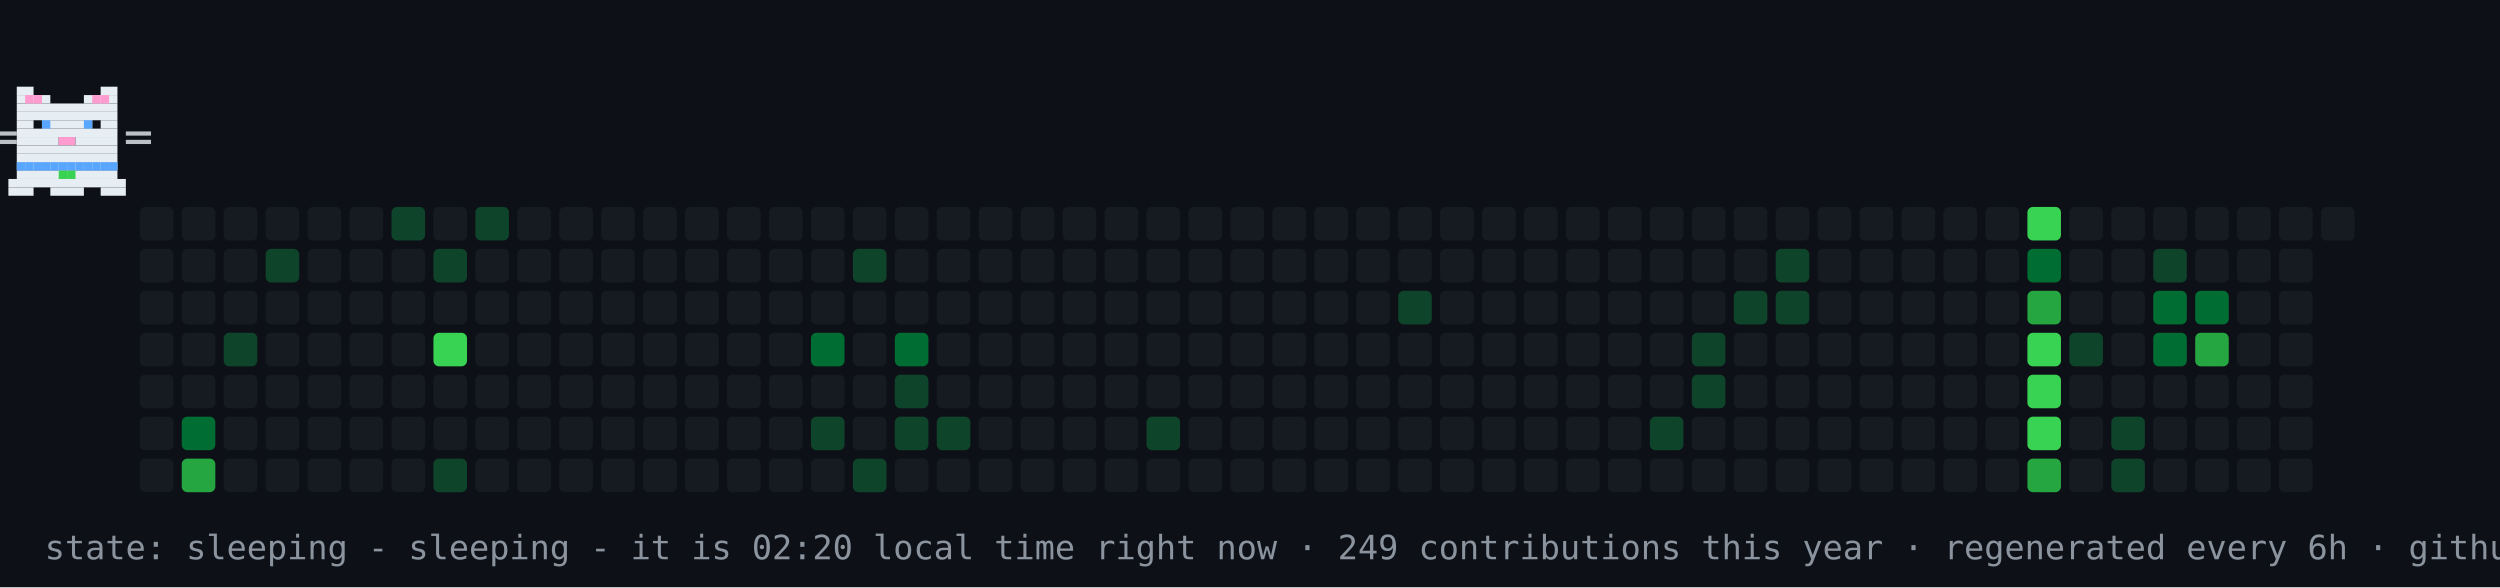
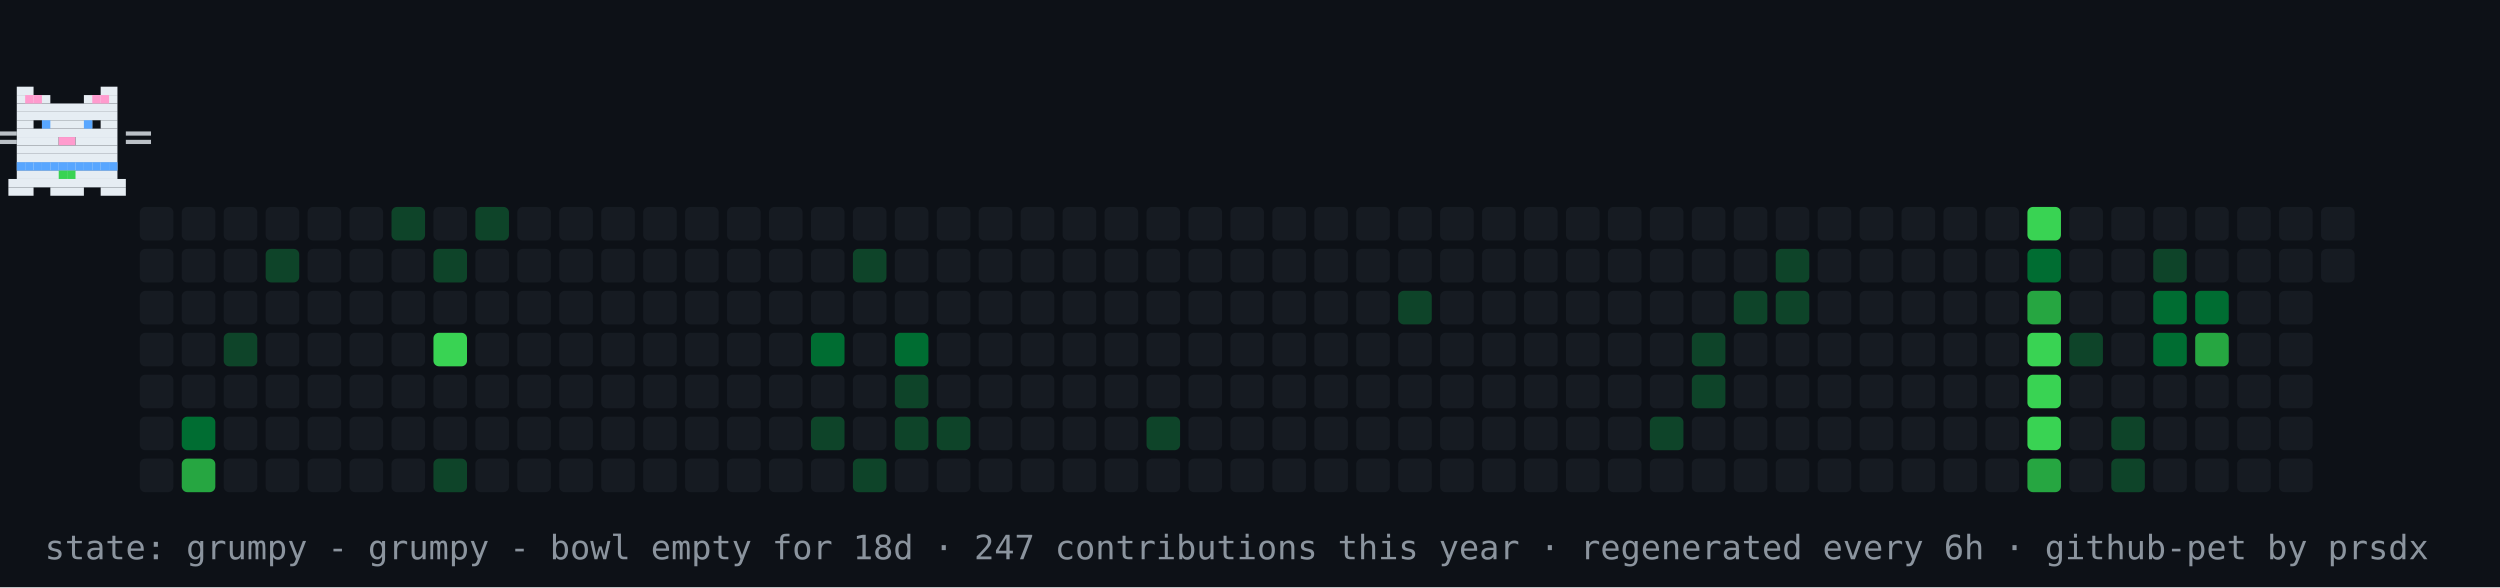
- <svg xmlns="http://www.w3.org/2000/svg" width="894" height="210" viewBox="0 0 894 210" role="img" aria-label="contribution graph cat: sleeping">
+ <svg xmlns="http://www.w3.org/2000/svg" width="894" height="210" viewBox="0 0 894 210" role="img" aria-label="contribution graph cat: grumpy">
  <rect width="894" height="210" fill="#0d1117" />
  <rect x="50" y="74" width="12" height="12" rx="2" fill="#161b22" />
  <rect x="50" y="89" width="12" height="12" rx="2" fill="#161b22" />
  <rect x="50" y="104" width="12" height="12" rx="2" fill="#161b22" />
  <rect x="50" y="119" width="12" height="12" rx="2" fill="#161b22" />
  <rect x="50" y="134" width="12" height="12" rx="2" fill="#161b22" />
  <rect x="50" y="149" width="12" height="12" rx="2" fill="#161b22" />
  <rect x="50" y="164" width="12" height="12" rx="2" fill="#161b22" />
  <rect x="65" y="74" width="12" height="12" rx="2" fill="#161b22" />
  <rect x="65" y="89" width="12" height="12" rx="2" fill="#161b22" />
  <rect x="65" y="104" width="12" height="12" rx="2" fill="#161b22" />
  <rect x="65" y="119" width="12" height="12" rx="2" fill="#161b22" />
  <rect x="65" y="134" width="12" height="12" rx="2" fill="#161b22" />
  <rect x="65" y="149" width="12" height="12" rx="2" fill="#006d32" />
  <rect x="65" y="164" width="12" height="12" rx="2" fill="#26a641" />
  <rect x="80" y="74" width="12" height="12" rx="2" fill="#161b22" />
  <rect x="80" y="89" width="12" height="12" rx="2" fill="#161b22" />
  <rect x="80" y="104" width="12" height="12" rx="2" fill="#161b22" />
  <rect x="80" y="119" width="12" height="12" rx="2" fill="#0e4429" />
  <rect x="80" y="134" width="12" height="12" rx="2" fill="#161b22" />
  <rect x="80" y="149" width="12" height="12" rx="2" fill="#161b22" />
  <rect x="80" y="164" width="12" height="12" rx="2" fill="#161b22" />
  <rect x="95" y="74" width="12" height="12" rx="2" fill="#161b22" />
  <rect x="95" y="89" width="12" height="12" rx="2" fill="#0e4429" />
  <rect x="95" y="104" width="12" height="12" rx="2" fill="#161b22" />
  <rect x="95" y="119" width="12" height="12" rx="2" fill="#161b22" />
  <rect x="95" y="134" width="12" height="12" rx="2" fill="#161b22" />
  <rect x="95" y="149" width="12" height="12" rx="2" fill="#161b22" />
  <rect x="95" y="164" width="12" height="12" rx="2" fill="#161b22" />
  <rect x="110" y="74" width="12" height="12" rx="2" fill="#161b22" />
  <rect x="110" y="89" width="12" height="12" rx="2" fill="#161b22" />
  <rect x="110" y="104" width="12" height="12" rx="2" fill="#161b22" />
  <rect x="110" y="119" width="12" height="12" rx="2" fill="#161b22" />
  <rect x="110" y="134" width="12" height="12" rx="2" fill="#161b22" />
  <rect x="110" y="149" width="12" height="12" rx="2" fill="#161b22" />
  <rect x="110" y="164" width="12" height="12" rx="2" fill="#161b22" />
  <rect x="125" y="74" width="12" height="12" rx="2" fill="#161b22" />
  <rect x="125" y="89" width="12" height="12" rx="2" fill="#161b22" />
  <rect x="125" y="104" width="12" height="12" rx="2" fill="#161b22" />
  <rect x="125" y="119" width="12" height="12" rx="2" fill="#161b22" />
  <rect x="125" y="134" width="12" height="12" rx="2" fill="#161b22" />
  <rect x="125" y="149" width="12" height="12" rx="2" fill="#161b22" />
  <rect x="125" y="164" width="12" height="12" rx="2" fill="#161b22" />
  <rect x="140" y="74" width="12" height="12" rx="2" fill="#0e4429" />
  <rect x="140" y="89" width="12" height="12" rx="2" fill="#161b22" />
  <rect x="140" y="104" width="12" height="12" rx="2" fill="#161b22" />
  <rect x="140" y="119" width="12" height="12" rx="2" fill="#161b22" />
  <rect x="140" y="134" width="12" height="12" rx="2" fill="#161b22" />
  <rect x="140" y="149" width="12" height="12" rx="2" fill="#161b22" />
  <rect x="140" y="164" width="12" height="12" rx="2" fill="#161b22" />
  <rect x="155" y="74" width="12" height="12" rx="2" fill="#161b22" />
  <rect x="155" y="89" width="12" height="12" rx="2" fill="#0e4429" />
  <rect x="155" y="104" width="12" height="12" rx="2" fill="#161b22" />
  <rect x="155" y="119" width="12" height="12" rx="2" fill="#39d353" />
  <rect x="155" y="134" width="12" height="12" rx="2" fill="#161b22" />
  <rect x="155" y="149" width="12" height="12" rx="2" fill="#161b22" />
  <rect x="155" y="164" width="12" height="12" rx="2" fill="#0e4429" />
  <rect x="170" y="74" width="12" height="12" rx="2" fill="#0e4429" />
  <rect x="170" y="89" width="12" height="12" rx="2" fill="#161b22" />
  <rect x="170" y="104" width="12" height="12" rx="2" fill="#161b22" />
  <rect x="170" y="119" width="12" height="12" rx="2" fill="#161b22" />
  <rect x="170" y="134" width="12" height="12" rx="2" fill="#161b22" />
  <rect x="170" y="149" width="12" height="12" rx="2" fill="#161b22" />
  <rect x="170" y="164" width="12" height="12" rx="2" fill="#161b22" />
  <rect x="185" y="74" width="12" height="12" rx="2" fill="#161b22" />
  <rect x="185" y="89" width="12" height="12" rx="2" fill="#161b22" />
  <rect x="185" y="104" width="12" height="12" rx="2" fill="#161b22" />
  <rect x="185" y="119" width="12" height="12" rx="2" fill="#161b22" />
  <rect x="185" y="134" width="12" height="12" rx="2" fill="#161b22" />
  <rect x="185" y="149" width="12" height="12" rx="2" fill="#161b22" />
  <rect x="185" y="164" width="12" height="12" rx="2" fill="#161b22" />
  <rect x="200" y="74" width="12" height="12" rx="2" fill="#161b22" />
  <rect x="200" y="89" width="12" height="12" rx="2" fill="#161b22" />
  <rect x="200" y="104" width="12" height="12" rx="2" fill="#161b22" />
  <rect x="200" y="119" width="12" height="12" rx="2" fill="#161b22" />
  <rect x="200" y="134" width="12" height="12" rx="2" fill="#161b22" />
  <rect x="200" y="149" width="12" height="12" rx="2" fill="#161b22" />
  <rect x="200" y="164" width="12" height="12" rx="2" fill="#161b22" />
  <rect x="215" y="74" width="12" height="12" rx="2" fill="#161b22" />
  <rect x="215" y="89" width="12" height="12" rx="2" fill="#161b22" />
  <rect x="215" y="104" width="12" height="12" rx="2" fill="#161b22" />
  <rect x="215" y="119" width="12" height="12" rx="2" fill="#161b22" />
  <rect x="215" y="134" width="12" height="12" rx="2" fill="#161b22" />
  <rect x="215" y="149" width="12" height="12" rx="2" fill="#161b22" />
  <rect x="215" y="164" width="12" height="12" rx="2" fill="#161b22" />
  <rect x="230" y="74" width="12" height="12" rx="2" fill="#161b22" />
  <rect x="230" y="89" width="12" height="12" rx="2" fill="#161b22" />
  <rect x="230" y="104" width="12" height="12" rx="2" fill="#161b22" />
  <rect x="230" y="119" width="12" height="12" rx="2" fill="#161b22" />
  <rect x="230" y="134" width="12" height="12" rx="2" fill="#161b22" />
  <rect x="230" y="149" width="12" height="12" rx="2" fill="#161b22" />
  <rect x="230" y="164" width="12" height="12" rx="2" fill="#161b22" />
  <rect x="245" y="74" width="12" height="12" rx="2" fill="#161b22" />
  <rect x="245" y="89" width="12" height="12" rx="2" fill="#161b22" />
  <rect x="245" y="104" width="12" height="12" rx="2" fill="#161b22" />
  <rect x="245" y="119" width="12" height="12" rx="2" fill="#161b22" />
  <rect x="245" y="134" width="12" height="12" rx="2" fill="#161b22" />
  <rect x="245" y="149" width="12" height="12" rx="2" fill="#161b22" />
  <rect x="245" y="164" width="12" height="12" rx="2" fill="#161b22" />
  <rect x="260" y="74" width="12" height="12" rx="2" fill="#161b22" />
  <rect x="260" y="89" width="12" height="12" rx="2" fill="#161b22" />
  <rect x="260" y="104" width="12" height="12" rx="2" fill="#161b22" />
  <rect x="260" y="119" width="12" height="12" rx="2" fill="#161b22" />
  <rect x="260" y="134" width="12" height="12" rx="2" fill="#161b22" />
  <rect x="260" y="149" width="12" height="12" rx="2" fill="#161b22" />
  <rect x="260" y="164" width="12" height="12" rx="2" fill="#161b22" />
  <rect x="275" y="74" width="12" height="12" rx="2" fill="#161b22" />
  <rect x="275" y="89" width="12" height="12" rx="2" fill="#161b22" />
  <rect x="275" y="104" width="12" height="12" rx="2" fill="#161b22" />
  <rect x="275" y="119" width="12" height="12" rx="2" fill="#161b22" />
  <rect x="275" y="134" width="12" height="12" rx="2" fill="#161b22" />
  <rect x="275" y="149" width="12" height="12" rx="2" fill="#161b22" />
  <rect x="275" y="164" width="12" height="12" rx="2" fill="#161b22" />
  <rect x="290" y="74" width="12" height="12" rx="2" fill="#161b22" />
  <rect x="290" y="89" width="12" height="12" rx="2" fill="#161b22" />
  <rect x="290" y="104" width="12" height="12" rx="2" fill="#161b22" />
  <rect x="290" y="119" width="12" height="12" rx="2" fill="#006d32" />
  <rect x="290" y="134" width="12" height="12" rx="2" fill="#161b22" />
  <rect x="290" y="149" width="12" height="12" rx="2" fill="#0e4429" />
  <rect x="290" y="164" width="12" height="12" rx="2" fill="#161b22" />
  <rect x="305" y="74" width="12" height="12" rx="2" fill="#161b22" />
  <rect x="305" y="89" width="12" height="12" rx="2" fill="#0e4429" />
  <rect x="305" y="104" width="12" height="12" rx="2" fill="#161b22" />
  <rect x="305" y="119" width="12" height="12" rx="2" fill="#161b22" />
  <rect x="305" y="134" width="12" height="12" rx="2" fill="#161b22" />
  <rect x="305" y="149" width="12" height="12" rx="2" fill="#161b22" />
  <rect x="305" y="164" width="12" height="12" rx="2" fill="#0e4429" />
  <rect x="320" y="74" width="12" height="12" rx="2" fill="#161b22" />
  <rect x="320" y="89" width="12" height="12" rx="2" fill="#161b22" />
  <rect x="320" y="104" width="12" height="12" rx="2" fill="#161b22" />
  <rect x="320" y="119" width="12" height="12" rx="2" fill="#006d32" />
  <rect x="320" y="134" width="12" height="12" rx="2" fill="#0e4429" />
  <rect x="320" y="149" width="12" height="12" rx="2" fill="#0e4429" />
  <rect x="320" y="164" width="12" height="12" rx="2" fill="#161b22" />
  <rect x="335" y="74" width="12" height="12" rx="2" fill="#161b22" />
  <rect x="335" y="89" width="12" height="12" rx="2" fill="#161b22" />
  <rect x="335" y="104" width="12" height="12" rx="2" fill="#161b22" />
  <rect x="335" y="119" width="12" height="12" rx="2" fill="#161b22" />
  <rect x="335" y="134" width="12" height="12" rx="2" fill="#161b22" />
  <rect x="335" y="149" width="12" height="12" rx="2" fill="#0e4429" />
  <rect x="335" y="164" width="12" height="12" rx="2" fill="#161b22" />
  <rect x="350" y="74" width="12" height="12" rx="2" fill="#161b22" />
  <rect x="350" y="89" width="12" height="12" rx="2" fill="#161b22" />
  <rect x="350" y="104" width="12" height="12" rx="2" fill="#161b22" />
  <rect x="350" y="119" width="12" height="12" rx="2" fill="#161b22" />
  <rect x="350" y="134" width="12" height="12" rx="2" fill="#161b22" />
  <rect x="350" y="149" width="12" height="12" rx="2" fill="#161b22" />
  <rect x="350" y="164" width="12" height="12" rx="2" fill="#161b22" />
  <rect x="365" y="74" width="12" height="12" rx="2" fill="#161b22" />
  <rect x="365" y="89" width="12" height="12" rx="2" fill="#161b22" />
  <rect x="365" y="104" width="12" height="12" rx="2" fill="#161b22" />
  <rect x="365" y="119" width="12" height="12" rx="2" fill="#161b22" />
  <rect x="365" y="134" width="12" height="12" rx="2" fill="#161b22" />
  <rect x="365" y="149" width="12" height="12" rx="2" fill="#161b22" />
  <rect x="365" y="164" width="12" height="12" rx="2" fill="#161b22" />
  <rect x="380" y="74" width="12" height="12" rx="2" fill="#161b22" />
  <rect x="380" y="89" width="12" height="12" rx="2" fill="#161b22" />
  <rect x="380" y="104" width="12" height="12" rx="2" fill="#161b22" />
  <rect x="380" y="119" width="12" height="12" rx="2" fill="#161b22" />
  <rect x="380" y="134" width="12" height="12" rx="2" fill="#161b22" />
  <rect x="380" y="149" width="12" height="12" rx="2" fill="#161b22" />
  <rect x="380" y="164" width="12" height="12" rx="2" fill="#161b22" />
  <rect x="395" y="74" width="12" height="12" rx="2" fill="#161b22" />
  <rect x="395" y="89" width="12" height="12" rx="2" fill="#161b22" />
  <rect x="395" y="104" width="12" height="12" rx="2" fill="#161b22" />
  <rect x="395" y="119" width="12" height="12" rx="2" fill="#161b22" />
  <rect x="395" y="134" width="12" height="12" rx="2" fill="#161b22" />
  <rect x="395" y="149" width="12" height="12" rx="2" fill="#161b22" />
  <rect x="395" y="164" width="12" height="12" rx="2" fill="#161b22" />
  <rect x="410" y="74" width="12" height="12" rx="2" fill="#161b22" />
  <rect x="410" y="89" width="12" height="12" rx="2" fill="#161b22" />
  <rect x="410" y="104" width="12" height="12" rx="2" fill="#161b22" />
  <rect x="410" y="119" width="12" height="12" rx="2" fill="#161b22" />
  <rect x="410" y="134" width="12" height="12" rx="2" fill="#161b22" />
  <rect x="410" y="149" width="12" height="12" rx="2" fill="#0e4429" />
  <rect x="410" y="164" width="12" height="12" rx="2" fill="#161b22" />
  <rect x="425" y="74" width="12" height="12" rx="2" fill="#161b22" />
  <rect x="425" y="89" width="12" height="12" rx="2" fill="#161b22" />
  <rect x="425" y="104" width="12" height="12" rx="2" fill="#161b22" />
  <rect x="425" y="119" width="12" height="12" rx="2" fill="#161b22" />
  <rect x="425" y="134" width="12" height="12" rx="2" fill="#161b22" />
  <rect x="425" y="149" width="12" height="12" rx="2" fill="#161b22" />
  <rect x="425" y="164" width="12" height="12" rx="2" fill="#161b22" />
  <rect x="440" y="74" width="12" height="12" rx="2" fill="#161b22" />
  <rect x="440" y="89" width="12" height="12" rx="2" fill="#161b22" />
  <rect x="440" y="104" width="12" height="12" rx="2" fill="#161b22" />
  <rect x="440" y="119" width="12" height="12" rx="2" fill="#161b22" />
  <rect x="440" y="134" width="12" height="12" rx="2" fill="#161b22" />
  <rect x="440" y="149" width="12" height="12" rx="2" fill="#161b22" />
  <rect x="440" y="164" width="12" height="12" rx="2" fill="#161b22" />
  <rect x="455" y="74" width="12" height="12" rx="2" fill="#161b22" />
  <rect x="455" y="89" width="12" height="12" rx="2" fill="#161b22" />
  <rect x="455" y="104" width="12" height="12" rx="2" fill="#161b22" />
  <rect x="455" y="119" width="12" height="12" rx="2" fill="#161b22" />
  <rect x="455" y="134" width="12" height="12" rx="2" fill="#161b22" />
  <rect x="455" y="149" width="12" height="12" rx="2" fill="#161b22" />
  <rect x="455" y="164" width="12" height="12" rx="2" fill="#161b22" />
  <rect x="470" y="74" width="12" height="12" rx="2" fill="#161b22" />
  <rect x="470" y="89" width="12" height="12" rx="2" fill="#161b22" />
  <rect x="470" y="104" width="12" height="12" rx="2" fill="#161b22" />
  <rect x="470" y="119" width="12" height="12" rx="2" fill="#161b22" />
  <rect x="470" y="134" width="12" height="12" rx="2" fill="#161b22" />
  <rect x="470" y="149" width="12" height="12" rx="2" fill="#161b22" />
  <rect x="470" y="164" width="12" height="12" rx="2" fill="#161b22" />
  <rect x="485" y="74" width="12" height="12" rx="2" fill="#161b22" />
  <rect x="485" y="89" width="12" height="12" rx="2" fill="#161b22" />
  <rect x="485" y="104" width="12" height="12" rx="2" fill="#161b22" />
  <rect x="485" y="119" width="12" height="12" rx="2" fill="#161b22" />
  <rect x="485" y="134" width="12" height="12" rx="2" fill="#161b22" />
  <rect x="485" y="149" width="12" height="12" rx="2" fill="#161b22" />
  <rect x="485" y="164" width="12" height="12" rx="2" fill="#161b22" />
  <rect x="500" y="74" width="12" height="12" rx="2" fill="#161b22" />
  <rect x="500" y="89" width="12" height="12" rx="2" fill="#161b22" />
  <rect x="500" y="104" width="12" height="12" rx="2" fill="#0e4429" />
  <rect x="500" y="119" width="12" height="12" rx="2" fill="#161b22" />
  <rect x="500" y="134" width="12" height="12" rx="2" fill="#161b22" />
  <rect x="500" y="149" width="12" height="12" rx="2" fill="#161b22" />
  <rect x="500" y="164" width="12" height="12" rx="2" fill="#161b22" />
  <rect x="515" y="74" width="12" height="12" rx="2" fill="#161b22" />
  <rect x="515" y="89" width="12" height="12" rx="2" fill="#161b22" />
  <rect x="515" y="104" width="12" height="12" rx="2" fill="#161b22" />
  <rect x="515" y="119" width="12" height="12" rx="2" fill="#161b22" />
  <rect x="515" y="134" width="12" height="12" rx="2" fill="#161b22" />
  <rect x="515" y="149" width="12" height="12" rx="2" fill="#161b22" />
  <rect x="515" y="164" width="12" height="12" rx="2" fill="#161b22" />
  <rect x="530" y="74" width="12" height="12" rx="2" fill="#161b22" />
  <rect x="530" y="89" width="12" height="12" rx="2" fill="#161b22" />
  <rect x="530" y="104" width="12" height="12" rx="2" fill="#161b22" />
  <rect x="530" y="119" width="12" height="12" rx="2" fill="#161b22" />
  <rect x="530" y="134" width="12" height="12" rx="2" fill="#161b22" />
  <rect x="530" y="149" width="12" height="12" rx="2" fill="#161b22" />
  <rect x="530" y="164" width="12" height="12" rx="2" fill="#161b22" />
  <rect x="545" y="74" width="12" height="12" rx="2" fill="#161b22" />
  <rect x="545" y="89" width="12" height="12" rx="2" fill="#161b22" />
  <rect x="545" y="104" width="12" height="12" rx="2" fill="#161b22" />
  <rect x="545" y="119" width="12" height="12" rx="2" fill="#161b22" />
  <rect x="545" y="134" width="12" height="12" rx="2" fill="#161b22" />
  <rect x="545" y="149" width="12" height="12" rx="2" fill="#161b22" />
  <rect x="545" y="164" width="12" height="12" rx="2" fill="#161b22" />
  <rect x="560" y="74" width="12" height="12" rx="2" fill="#161b22" />
  <rect x="560" y="89" width="12" height="12" rx="2" fill="#161b22" />
  <rect x="560" y="104" width="12" height="12" rx="2" fill="#161b22" />
  <rect x="560" y="119" width="12" height="12" rx="2" fill="#161b22" />
  <rect x="560" y="134" width="12" height="12" rx="2" fill="#161b22" />
  <rect x="560" y="149" width="12" height="12" rx="2" fill="#161b22" />
  <rect x="560" y="164" width="12" height="12" rx="2" fill="#161b22" />
  <rect x="575" y="74" width="12" height="12" rx="2" fill="#161b22" />
  <rect x="575" y="89" width="12" height="12" rx="2" fill="#161b22" />
  <rect x="575" y="104" width="12" height="12" rx="2" fill="#161b22" />
  <rect x="575" y="119" width="12" height="12" rx="2" fill="#161b22" />
  <rect x="575" y="134" width="12" height="12" rx="2" fill="#161b22" />
  <rect x="575" y="149" width="12" height="12" rx="2" fill="#161b22" />
  <rect x="575" y="164" width="12" height="12" rx="2" fill="#161b22" />
  <rect x="590" y="74" width="12" height="12" rx="2" fill="#161b22" />
  <rect x="590" y="89" width="12" height="12" rx="2" fill="#161b22" />
  <rect x="590" y="104" width="12" height="12" rx="2" fill="#161b22" />
  <rect x="590" y="119" width="12" height="12" rx="2" fill="#161b22" />
  <rect x="590" y="134" width="12" height="12" rx="2" fill="#161b22" />
  <rect x="590" y="149" width="12" height="12" rx="2" fill="#0e4429" />
  <rect x="590" y="164" width="12" height="12" rx="2" fill="#161b22" />
  <rect x="605" y="74" width="12" height="12" rx="2" fill="#161b22" />
  <rect x="605" y="89" width="12" height="12" rx="2" fill="#161b22" />
  <rect x="605" y="104" width="12" height="12" rx="2" fill="#161b22" />
  <rect x="605" y="119" width="12" height="12" rx="2" fill="#0e4429" />
  <rect x="605" y="134" width="12" height="12" rx="2" fill="#0e4429" />
  <rect x="605" y="149" width="12" height="12" rx="2" fill="#161b22" />
  <rect x="605" y="164" width="12" height="12" rx="2" fill="#161b22" />
  <rect x="620" y="74" width="12" height="12" rx="2" fill="#161b22" />
  <rect x="620" y="89" width="12" height="12" rx="2" fill="#161b22" />
  <rect x="620" y="104" width="12" height="12" rx="2" fill="#0e4429" />
  <rect x="620" y="119" width="12" height="12" rx="2" fill="#161b22" />
  <rect x="620" y="134" width="12" height="12" rx="2" fill="#161b22" />
  <rect x="620" y="149" width="12" height="12" rx="2" fill="#161b22" />
  <rect x="620" y="164" width="12" height="12" rx="2" fill="#161b22" />
  <rect x="635" y="74" width="12" height="12" rx="2" fill="#161b22" />
  <rect x="635" y="89" width="12" height="12" rx="2" fill="#0e4429" />
  <rect x="635" y="104" width="12" height="12" rx="2" fill="#0e4429" />
  <rect x="635" y="119" width="12" height="12" rx="2" fill="#161b22" />
  <rect x="635" y="134" width="12" height="12" rx="2" fill="#161b22" />
  <rect x="635" y="149" width="12" height="12" rx="2" fill="#161b22" />
  <rect x="635" y="164" width="12" height="12" rx="2" fill="#161b22" />
  <rect x="650" y="74" width="12" height="12" rx="2" fill="#161b22" />
  <rect x="650" y="89" width="12" height="12" rx="2" fill="#161b22" />
  <rect x="650" y="104" width="12" height="12" rx="2" fill="#161b22" />
  <rect x="650" y="119" width="12" height="12" rx="2" fill="#161b22" />
  <rect x="650" y="134" width="12" height="12" rx="2" fill="#161b22" />
  <rect x="650" y="149" width="12" height="12" rx="2" fill="#161b22" />
  <rect x="650" y="164" width="12" height="12" rx="2" fill="#161b22" />
  <rect x="665" y="74" width="12" height="12" rx="2" fill="#161b22" />
  <rect x="665" y="89" width="12" height="12" rx="2" fill="#161b22" />
  <rect x="665" y="104" width="12" height="12" rx="2" fill="#161b22" />
  <rect x="665" y="119" width="12" height="12" rx="2" fill="#161b22" />
  <rect x="665" y="134" width="12" height="12" rx="2" fill="#161b22" />
  <rect x="665" y="149" width="12" height="12" rx="2" fill="#161b22" />
  <rect x="665" y="164" width="12" height="12" rx="2" fill="#161b22" />
  <rect x="680" y="74" width="12" height="12" rx="2" fill="#161b22" />
  <rect x="680" y="89" width="12" height="12" rx="2" fill="#161b22" />
  <rect x="680" y="104" width="12" height="12" rx="2" fill="#161b22" />
  <rect x="680" y="119" width="12" height="12" rx="2" fill="#161b22" />
  <rect x="680" y="134" width="12" height="12" rx="2" fill="#161b22" />
  <rect x="680" y="149" width="12" height="12" rx="2" fill="#161b22" />
  <rect x="680" y="164" width="12" height="12" rx="2" fill="#161b22" />
  <rect x="695" y="74" width="12" height="12" rx="2" fill="#161b22" />
  <rect x="695" y="89" width="12" height="12" rx="2" fill="#161b22" />
  <rect x="695" y="104" width="12" height="12" rx="2" fill="#161b22" />
  <rect x="695" y="119" width="12" height="12" rx="2" fill="#161b22" />
  <rect x="695" y="134" width="12" height="12" rx="2" fill="#161b22" />
  <rect x="695" y="149" width="12" height="12" rx="2" fill="#161b22" />
  <rect x="695" y="164" width="12" height="12" rx="2" fill="#161b22" />
  <rect x="710" y="74" width="12" height="12" rx="2" fill="#161b22" />
  <rect x="710" y="89" width="12" height="12" rx="2" fill="#161b22" />
  <rect x="710" y="104" width="12" height="12" rx="2" fill="#161b22" />
  <rect x="710" y="119" width="12" height="12" rx="2" fill="#161b22" />
  <rect x="710" y="134" width="12" height="12" rx="2" fill="#161b22" />
  <rect x="710" y="149" width="12" height="12" rx="2" fill="#161b22" />
  <rect x="710" y="164" width="12" height="12" rx="2" fill="#161b22" />
  <rect x="725" y="74" width="12" height="12" rx="2" fill="#39d353" />
  <rect x="725" y="89" width="12" height="12" rx="2" fill="#006d32" />
  <rect x="725" y="104" width="12" height="12" rx="2" fill="#26a641" />
  <rect x="725" y="119" width="12" height="12" rx="2" fill="#39d353" />
  <rect x="725" y="134" width="12" height="12" rx="2" fill="#39d353" />
  <rect x="725" y="149" width="12" height="12" rx="2" fill="#39d353" />
  <rect x="725" y="164" width="12" height="12" rx="2" fill="#26a641" />
  <rect x="740" y="74" width="12" height="12" rx="2" fill="#161b22" />
  <rect x="740" y="89" width="12" height="12" rx="2" fill="#161b22" />
  <rect x="740" y="104" width="12" height="12" rx="2" fill="#161b22" />
  <rect x="740" y="119" width="12" height="12" rx="2" fill="#0e4429" />
  <rect x="740" y="134" width="12" height="12" rx="2" fill="#161b22" />
  <rect x="740" y="149" width="12" height="12" rx="2" fill="#161b22" />
  <rect x="740" y="164" width="12" height="12" rx="2" fill="#161b22" />
  <rect x="755" y="74" width="12" height="12" rx="2" fill="#161b22" />
  <rect x="755" y="89" width="12" height="12" rx="2" fill="#161b22" />
  <rect x="755" y="104" width="12" height="12" rx="2" fill="#161b22" />
  <rect x="755" y="119" width="12" height="12" rx="2" fill="#161b22" />
  <rect x="755" y="134" width="12" height="12" rx="2" fill="#161b22" />
  <rect x="755" y="149" width="12" height="12" rx="2" fill="#0e4429" />
  <rect x="755" y="164" width="12" height="12" rx="2" fill="#0e4429" />
  <rect x="770" y="74" width="12" height="12" rx="2" fill="#161b22" />
  <rect x="770" y="89" width="12" height="12" rx="2" fill="#0e4429" />
  <rect x="770" y="104" width="12" height="12" rx="2" fill="#006d32" />
  <rect x="770" y="119" width="12" height="12" rx="2" fill="#006d32" />
  <rect x="770" y="134" width="12" height="12" rx="2" fill="#161b22" />
  <rect x="770" y="149" width="12" height="12" rx="2" fill="#161b22" />
  <rect x="770" y="164" width="12" height="12" rx="2" fill="#161b22" />
  <rect x="785" y="74" width="12" height="12" rx="2" fill="#161b22" />
  <rect x="785" y="89" width="12" height="12" rx="2" fill="#161b22" />
  <rect x="785" y="104" width="12" height="12" rx="2" fill="#006d32" />
  <rect x="785" y="119" width="12" height="12" rx="2" fill="#26a641" />
  <rect x="785" y="134" width="12" height="12" rx="2" fill="#161b22" />
  <rect x="785" y="149" width="12" height="12" rx="2" fill="#161b22" />
  <rect x="785" y="164" width="12" height="12" rx="2" fill="#161b22" />
  <rect x="800" y="74" width="12" height="12" rx="2" fill="#161b22" />
  <rect x="800" y="89" width="12" height="12" rx="2" fill="#161b22" />
  <rect x="800" y="104" width="12" height="12" rx="2" fill="#161b22" />
  <rect x="800" y="119" width="12" height="12" rx="2" fill="#161b22" />
  <rect x="800" y="134" width="12" height="12" rx="2" fill="#161b22" />
  <rect x="800" y="149" width="12" height="12" rx="2" fill="#161b22" />
  <rect x="800" y="164" width="12" height="12" rx="2" fill="#161b22" />
  <rect x="815" y="74" width="12" height="12" rx="2" fill="#161b22" />
  <rect x="815" y="89" width="12" height="12" rx="2" fill="#161b22" />
  <rect x="815" y="104" width="12" height="12" rx="2" fill="#161b22" />
  <rect x="815" y="119" width="12" height="12" rx="2" fill="#161b22" />
  <rect x="815" y="134" width="12" height="12" rx="2" fill="#161b22" />
  <rect x="815" y="149" width="12" height="12" rx="2" fill="#161b22" />
  <rect x="815" y="164" width="12" height="12" rx="2" fill="#161b22" />
  <rect x="830" y="74" width="12" height="12" rx="2" fill="#161b22" />
+   <rect x="830" y="89" width="12" height="12" rx="2" fill="#161b22" />
  <g>
-     <animateTransform attributeName="transform" type="translate" values="50 0;791 0;791 0;50 0;50 0" keyTimes="0;0.45;0.5;0.95;1" dur="30s" repeatCount="indefinite" />
+     <animateTransform attributeName="transform" type="translate" values="50 0;791 0;791 0;50 0;50 0" keyTimes="0;0.45;0.5;0.95;1" dur="42s" repeatCount="indefinite" />
    <g>
      <animateTransform attributeName="transform" type="translate" values="0 0;0 -4;0 0" keyTimes="0;0.5;1" dur="0.9s" repeatCount="indefinite" />
      <rect x="6" y="31" width="6" height="3" fill="#e6edf3" />
      <rect x="36" y="31" width="6" height="3" fill="#e6edf3" />
      <rect x="6" y="34" width="12" height="3" fill="#e6edf3" />
      <rect x="30" y="34" width="12" height="3" fill="#e6edf3" />
      <rect x="6" y="37" width="36" height="3" fill="#e6edf3" />
      <rect x="6" y="40" width="36" height="3" fill="#e6edf3" />
      <rect x="6" y="43" width="6" height="3" fill="#e6edf3" />
      <rect x="15" y="43" width="18" height="3" fill="#e6edf3" />
      <rect x="36" y="43" width="6" height="3" fill="#e6edf3" />
      <rect x="6" y="46" width="36" height="3" fill="#e6edf3" />
      <rect x="6" y="49" width="15" height="3" fill="#e6edf3" />
      <rect x="21" y="49" width="6" height="3" fill="#ff9bce" />
      <rect x="27" y="49" width="15" height="3" fill="#e6edf3" />
      <rect x="6" y="52" width="36" height="3" fill="#e6edf3" />
      <rect x="6" y="55" width="36" height="3" fill="#e6edf3" />
      <rect x="6" y="58" width="36" height="3" fill="#e6edf3" />
      <rect x="6" y="61" width="36" height="3" fill="#e6edf3" />
      <rect x="3" y="64" width="42" height="3" fill="#e6edf3" />
      <rect x="3" y="67" width="9" height="3" fill="#e6edf3" />
      <rect x="18" y="67" width="12" height="3" fill="#e6edf3" />
      <rect x="36" y="67" width="9" height="3" fill="#e6edf3" />
      <rect x="9" y="34" width="3" height="3" fill="#ff9bce" />
      <rect x="12" y="34" width="3" height="3" fill="#ff9bce" />
      <rect x="33" y="34" width="3" height="3" fill="#ff9bce" />
      <rect x="36" y="34" width="3" height="3" fill="#ff9bce" />
      <rect x="6" y="58" width="3" height="3" fill="#58a6ff" />
      <rect x="9" y="58" width="3" height="3" fill="#58a6ff" />
      <rect x="12" y="58" width="3" height="3" fill="#58a6ff" />
      <rect x="15" y="58" width="3" height="3" fill="#58a6ff" />
      <rect x="18" y="58" width="3" height="3" fill="#58a6ff" />
      <rect x="21" y="58" width="3" height="3" fill="#58a6ff" />
      <rect x="24" y="58" width="3" height="3" fill="#58a6ff" />
      <rect x="27" y="58" width="3" height="3" fill="#58a6ff" />
      <rect x="30" y="58" width="3" height="3" fill="#58a6ff" />
      <rect x="33" y="58" width="3" height="3" fill="#58a6ff" />
      <rect x="36" y="58" width="3" height="3" fill="#58a6ff" />
      <rect x="39" y="58" width="3" height="3" fill="#58a6ff" />
      <rect x="21" y="61" width="3" height="3" fill="#39d353" />
      <rect x="24" y="61" width="3" height="3" fill="#39d353" />
      <rect x="-3" y="47" width="9" height="1.5" fill="#e6edf3" opacity="0.8" />
      <rect x="-3" y="50" width="9" height="1.5" fill="#e6edf3" opacity="0.8" />
      <rect x="45" y="47" width="9" height="1.5" fill="#e6edf3" opacity="0.8" />
      <rect x="45" y="50" width="9" height="1.5" fill="#e6edf3" opacity="0.8" />
      <g>
        <animate attributeName="opacity" values="1;0;1" keyTimes="0;0.96;1" calcMode="discrete" dur="4s" repeatCount="indefinite" />
        <rect x="15" y="43" width="3" height="3" fill="#58a6ff" />
        <rect x="30" y="43" width="3" height="3" fill="#58a6ff" />
      </g>
      <g opacity="0">
        <animate attributeName="opacity" values="0;1;0" keyTimes="0;0.96;1" calcMode="discrete" dur="4s" repeatCount="indefinite" />
        <rect x="15" y="43" width="6" height="3" fill="#0d1117" />
        <rect x="30" y="43" width="6" height="3" fill="#0d1117" />
      </g>
    </g>
  </g>
-   <text x="16" y="200" font-family="monospace" font-size="12" fill="#8b949e">state: sleeping - sleeping - it is 02:20 local time right now · 249 contributions this year · regenerated every 6h · github-pet by prsdx</text>
+   <text x="16" y="200" font-family="monospace" font-size="12" fill="#8b949e">state: grumpy - grumpy - bowl empty for 18d · 247 contributions this year · regenerated every 6h · github-pet by prsdx</text>
</svg>
